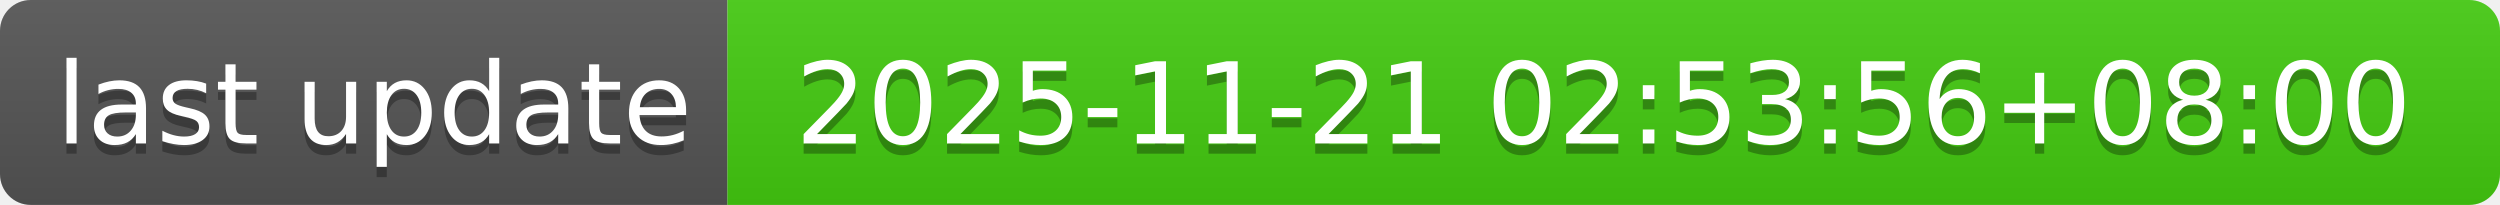
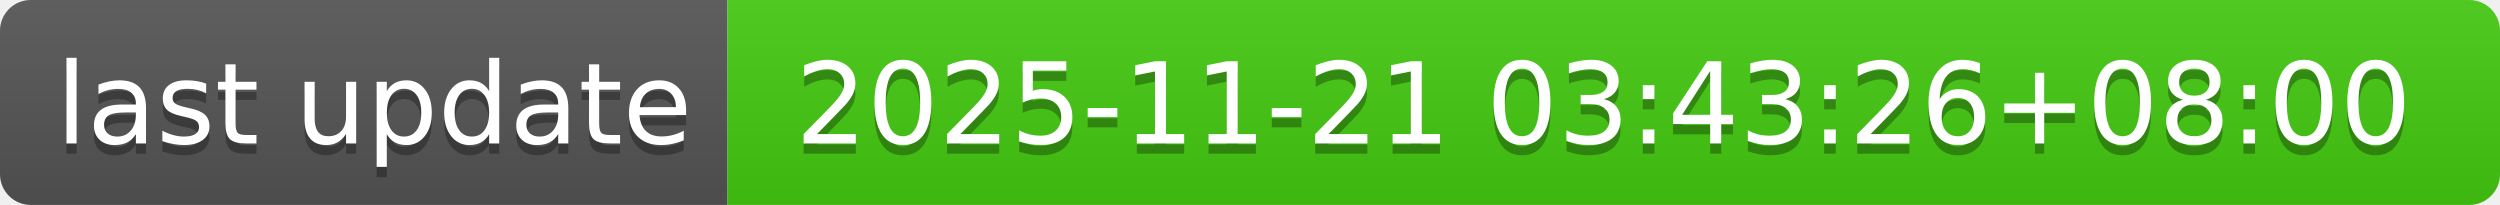
- <svg xmlns="http://www.w3.org/2000/svg" width="244" height="20" role="img" aria-label="last update: 2025-11-21 02:53:56+08:00">
+ <svg xmlns="http://www.w3.org/2000/svg" width="244" height="20" role="img" aria-label="last update: 2025-11-21 03:43:26+08:00">
  <linearGradient id="s" x2="0" y2="100%">
    <stop offset="0" stop-color="#bbb" stop-opacity=".1" />
    <stop offset="1" stop-opacity=".1" />
  </linearGradient>
  <clipPath id="r">
    <rect width="244" height="20" rx="3" fill="#fff" />
  </clipPath>
  <g clip-path="url(#r)">
    <rect width="71" height="20" fill="#555" />
    <rect x="71" width="173" height="20" fill="#4c1" />
    <rect width="244" height="20" fill="url(#s)" />
  </g>
  <g fill="#fff" text-anchor="middle" font-family="Verdana,Geneva,DejaVu Sans,sans-serif" text-rendering="geometricPrecision" font-size="110">
    <text aria-hidden="true" x="365" y="150" fill="#010101" fill-opacity=".3" transform="scale(.1)" textLength="610">last update</text>
    <text x="365" y="140" transform="scale(.1)" fill="#fff" textLength="610">last update</text>
-     <text aria-hidden="true" x="1565" y="150" fill="#010101" fill-opacity=".3" transform="scale(.1)" textLength="1630">2025-11-21 02:53:56+08:00</text>
-     <text x="1565" y="140" transform="scale(.1)" fill="#fff" textLength="1630">2025-11-21 02:53:56+08:00</text>
+     <text aria-hidden="true" x="1565" y="150" fill="#010101" fill-opacity=".3" transform="scale(.1)" textLength="1630">2025-11-21 03:43:26+08:00</text>
+     <text x="1565" y="140" transform="scale(.1)" fill="#fff" textLength="1630">2025-11-21 03:43:26+08:00</text>
  </g>
</svg>
